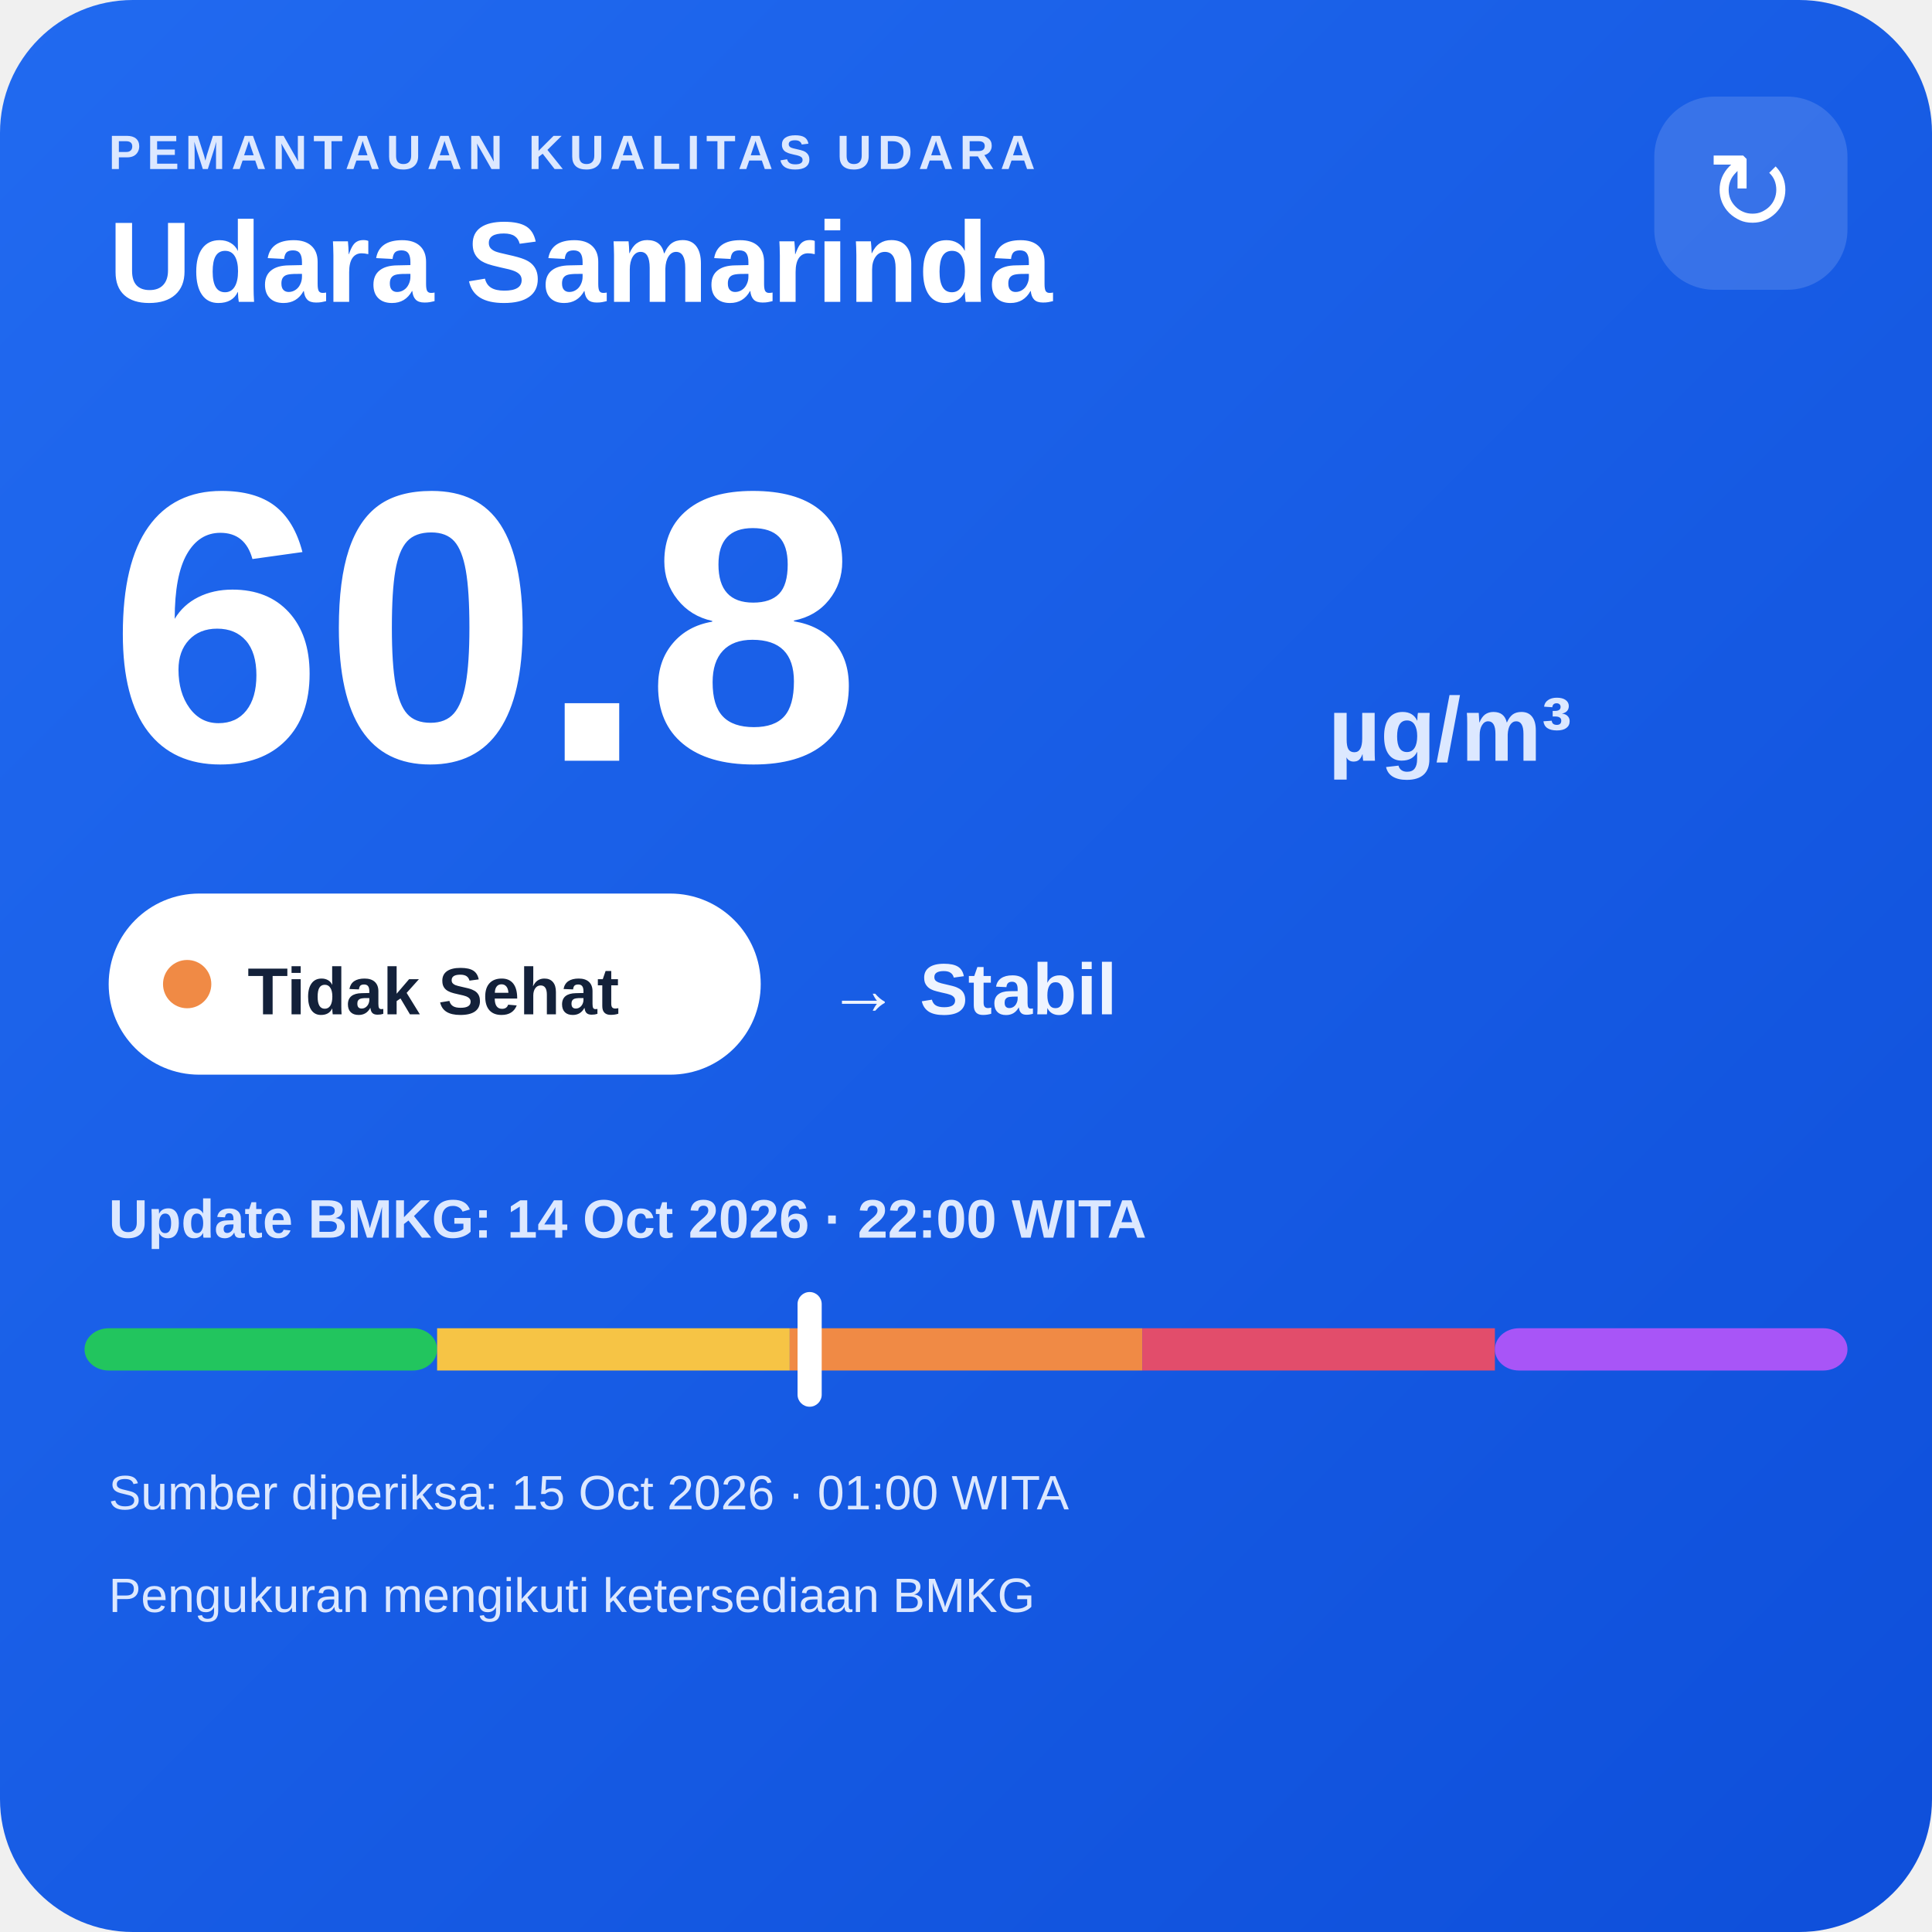
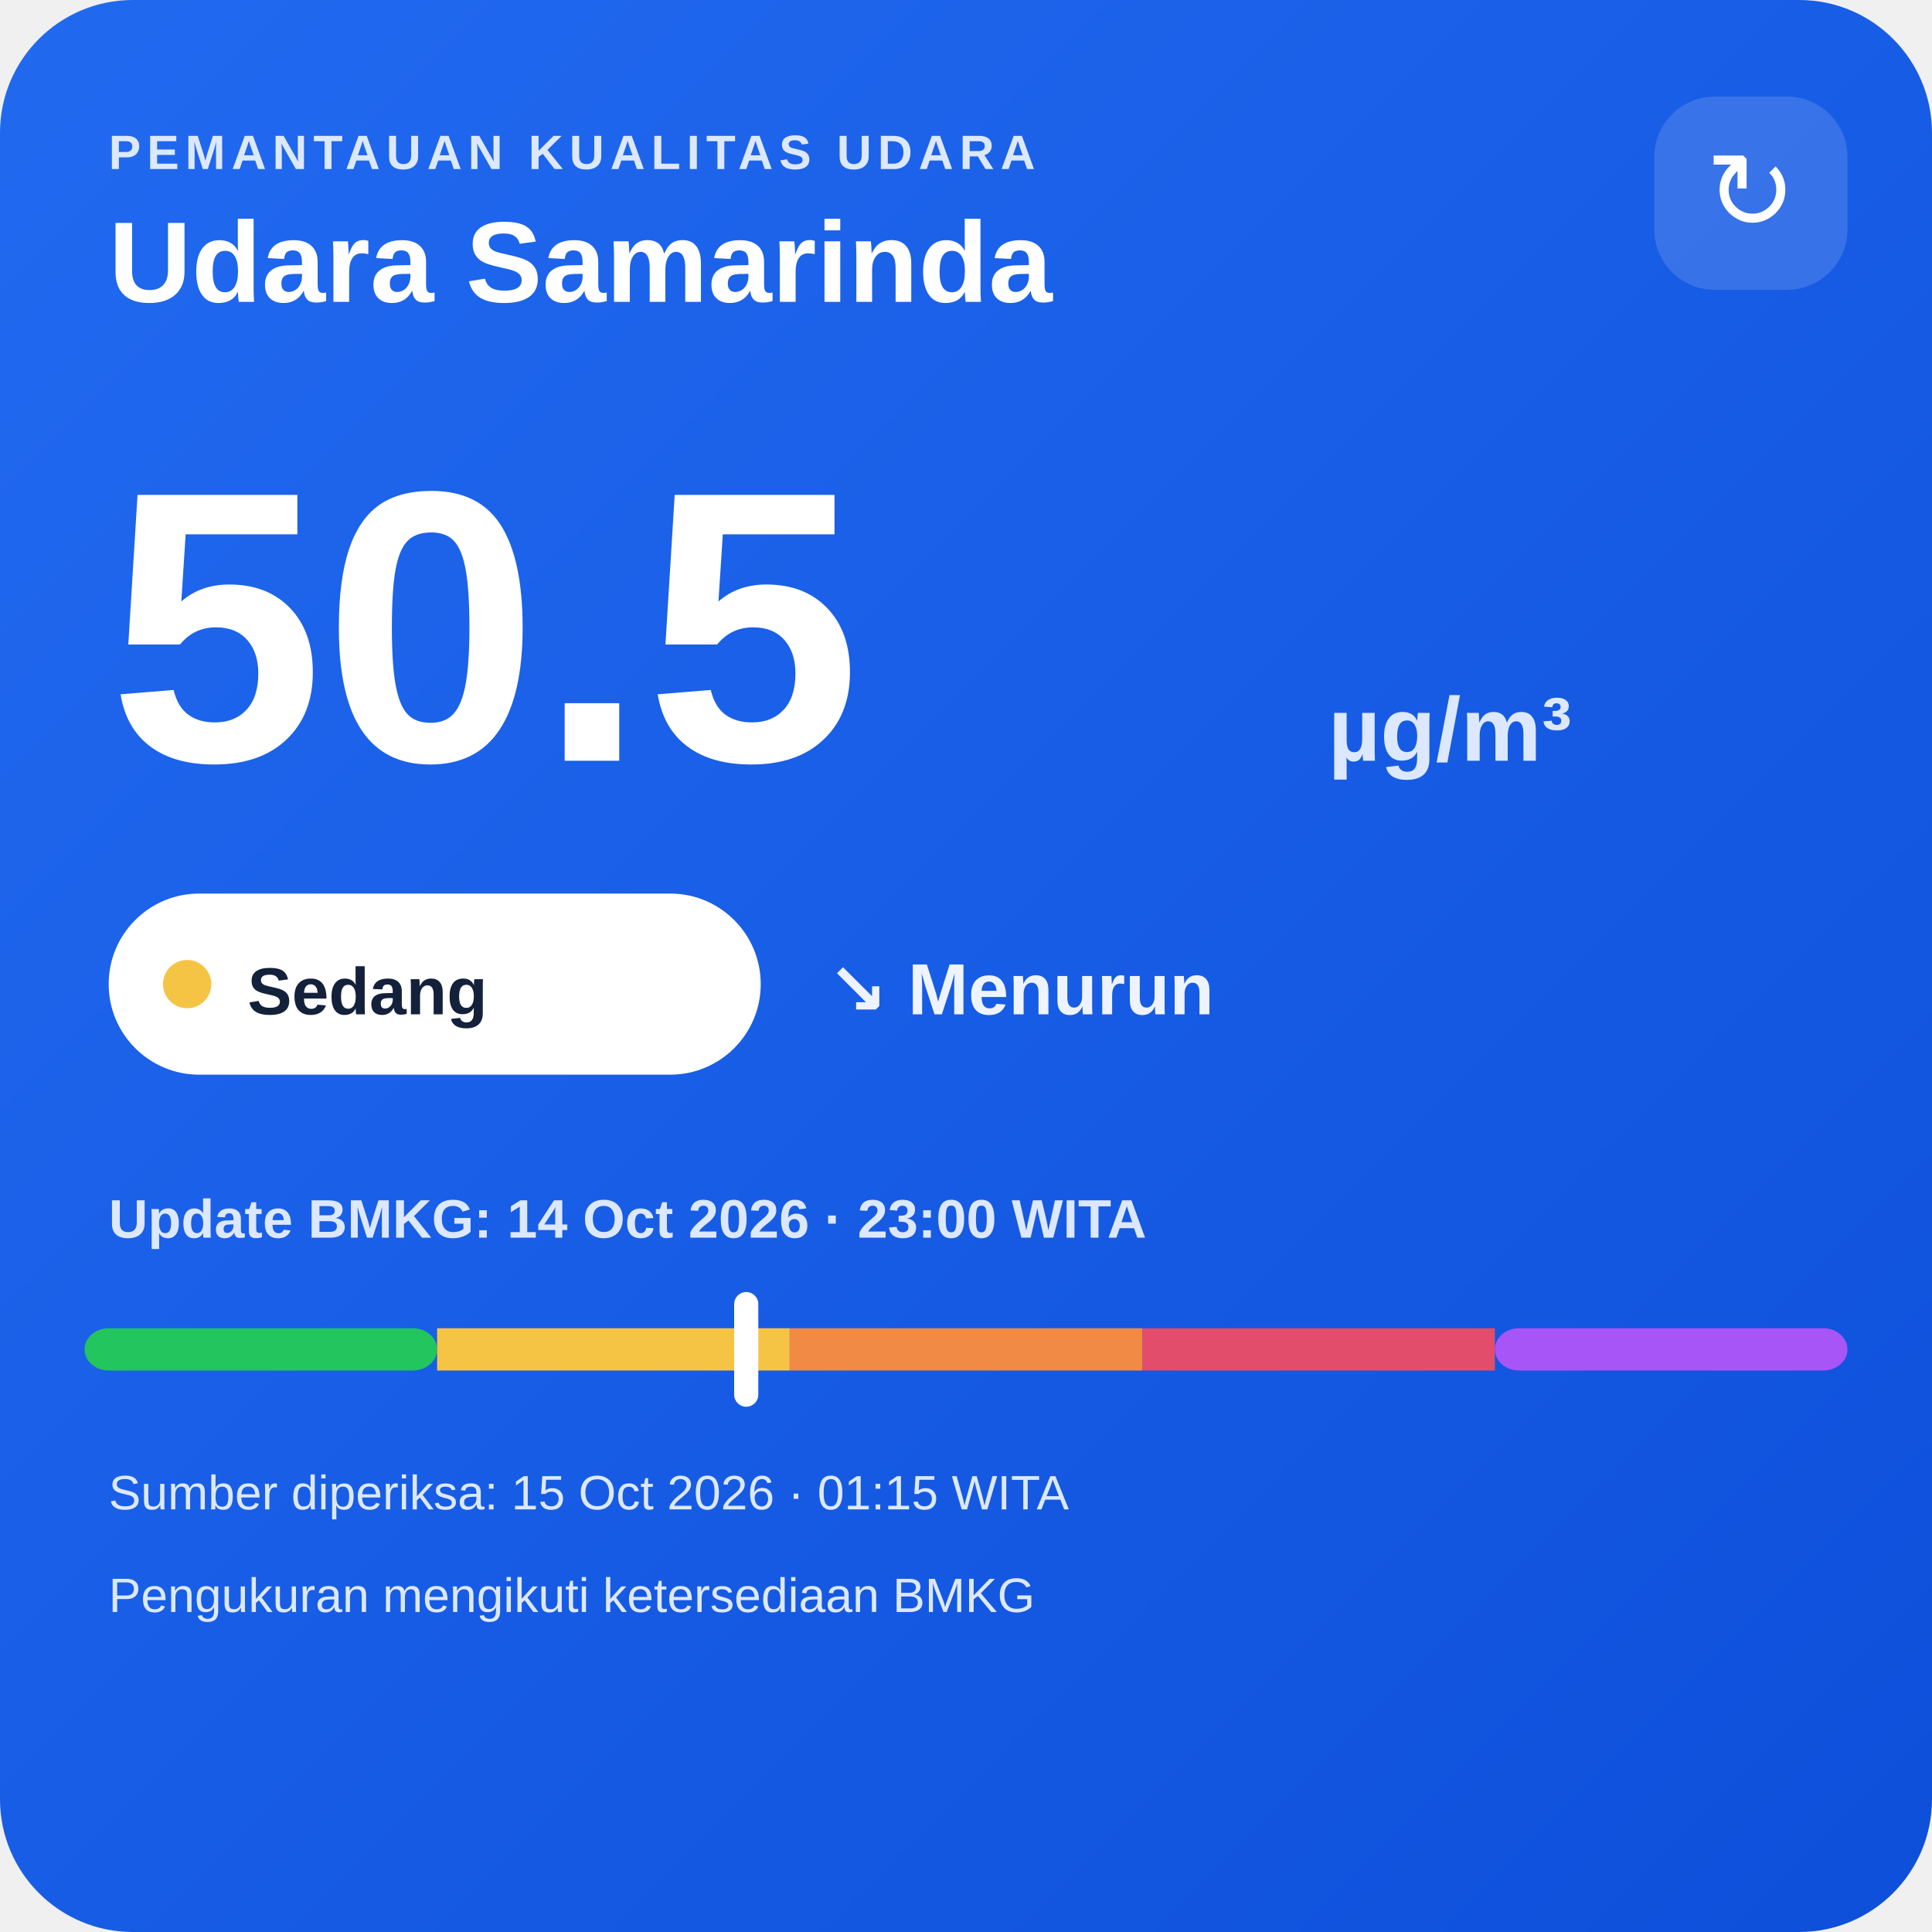
<svg xmlns="http://www.w3.org/2000/svg" width="320" height="320" viewBox="0 0 320 320">
  <defs>
    <linearGradient id="bg" x1="0" y1="0" x2="1" y2="1">
      <stop offset="0" stop-color="#216af0" />
      <stop offset="1" stop-color="#0e4fda" />
    </linearGradient>
  </defs>
  <rect width="320" height="320" rx="22" fill="url(#bg)" />
  <text x="18" y="28" fill="#dce8ff" font-family="Arial,sans-serif" font-size="8" font-weight="700" letter-spacing="1">PEMANTAUAN KUALITAS UDARA</text>
  <text x="18" y="50" fill="#ffffff" font-family="Arial,sans-serif" font-size="19" font-weight="700">Udara Samarinda</text>
  <rect x="274" y="16" width="32" height="32" rx="10" fill="#ffffff" fill-opacity=".14" />
  <text x="290" y="38" text-anchor="middle" fill="#ffffff" font-family="Arial,sans-serif" font-size="18">↻</text>
-   <text x="18" y="126" fill="#ffffff" font-family="Arial,sans-serif" font-size="64" font-weight="800">60.8</text>
+   <text x="18" y="126" fill="#ffffff" font-family="Arial,sans-serif" font-size="64" font-weight="800">50.5</text>
  <text x="220" y="126" fill="#dce8ff" font-family="Arial,sans-serif" font-size="15" font-weight="700">µg/m³</text>
  <rect x="18" y="148" width="108" height="30" rx="15" fill="#ffffff" />
-   <circle cx="31" cy="163" r="4" fill="#f08a45" />
-   <text x="41" y="168" fill="#13213a" font-family="Arial,sans-serif" font-size="11" font-weight="700">Tidak Sehat</text>
-   <text x="137" y="168" fill="#eef4ff" font-family="Arial,sans-serif" font-size="12" font-weight="700">→ Stabil</text>
-   <text x="18" y="205" fill="#dce8ff" font-family="Arial,sans-serif" font-size="9" font-weight="700">Update BMKG: 14 Oct 2026 · 22:00 WITA</text>
+   <circle cx="31" cy="163" r="4" fill="#f6c445" />
+   <text x="41" y="168" fill="#13213a" font-family="Arial,sans-serif" font-size="11" font-weight="700">Sedang</text>
+   <text x="137" y="168" fill="#eef4ff" font-family="Arial,sans-serif" font-size="12" font-weight="700">↘ Menurun</text>
+   <text x="18" y="205" fill="#dce8ff" font-family="Arial,sans-serif" font-size="9" font-weight="700">Update BMKG: 14 Oct 2026 · 23:00 WITA</text>
  <rect x="14" y="220" width="58.4" height="7" rx="4" fill="#22c55e" />
  <rect x="72.4" y="220" width="58.4" height="7" fill="#f6c445" />
  <rect x="130.8" y="220" width="58.4" height="7" fill="#f08a45" />
  <rect x="189.2" y="220" width="58.4" height="7" fill="#e24d6b" />
  <rect x="247.6" y="220" width="58.4" height="7" rx="4" fill="#a855f7" />
-   <rect x="132.1" y="214" width="4" height="19" rx="2" fill="#ffffff" />
-   <text x="18" y="250" fill="#dce8ff" font-family="Arial,sans-serif" font-size="8">Sumber diperiksa: 15 Oct 2026 · 01:00 WITA</text>
+   <rect x="121.6" y="214" width="4" height="19" rx="2" fill="#ffffff" />
+   <text x="18" y="250" fill="#dce8ff" font-family="Arial,sans-serif" font-size="8">Sumber diperiksa: 15 Oct 2026 · 01:15 WITA</text>
  <text x="18" y="267" fill="#dce8ff" font-family="Arial,sans-serif" font-size="8">Pengukuran mengikuti ketersediaan BMKG</text>
</svg>
